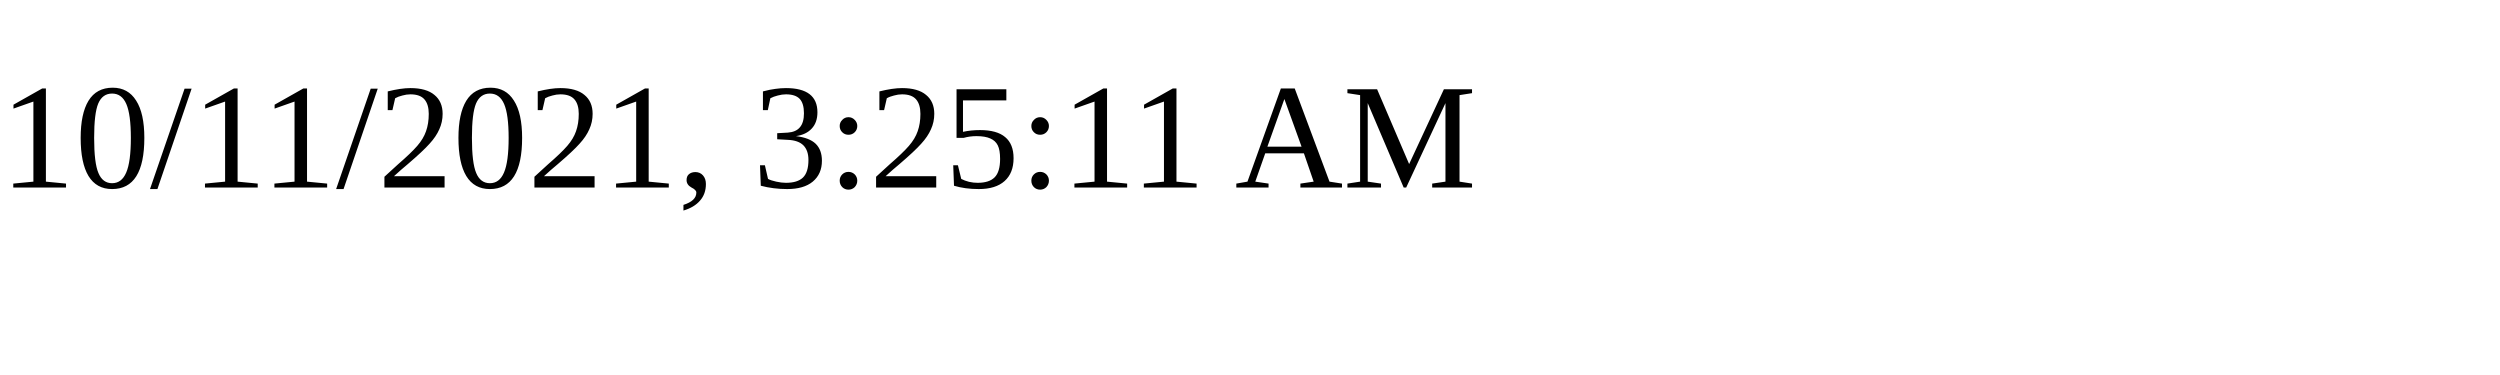
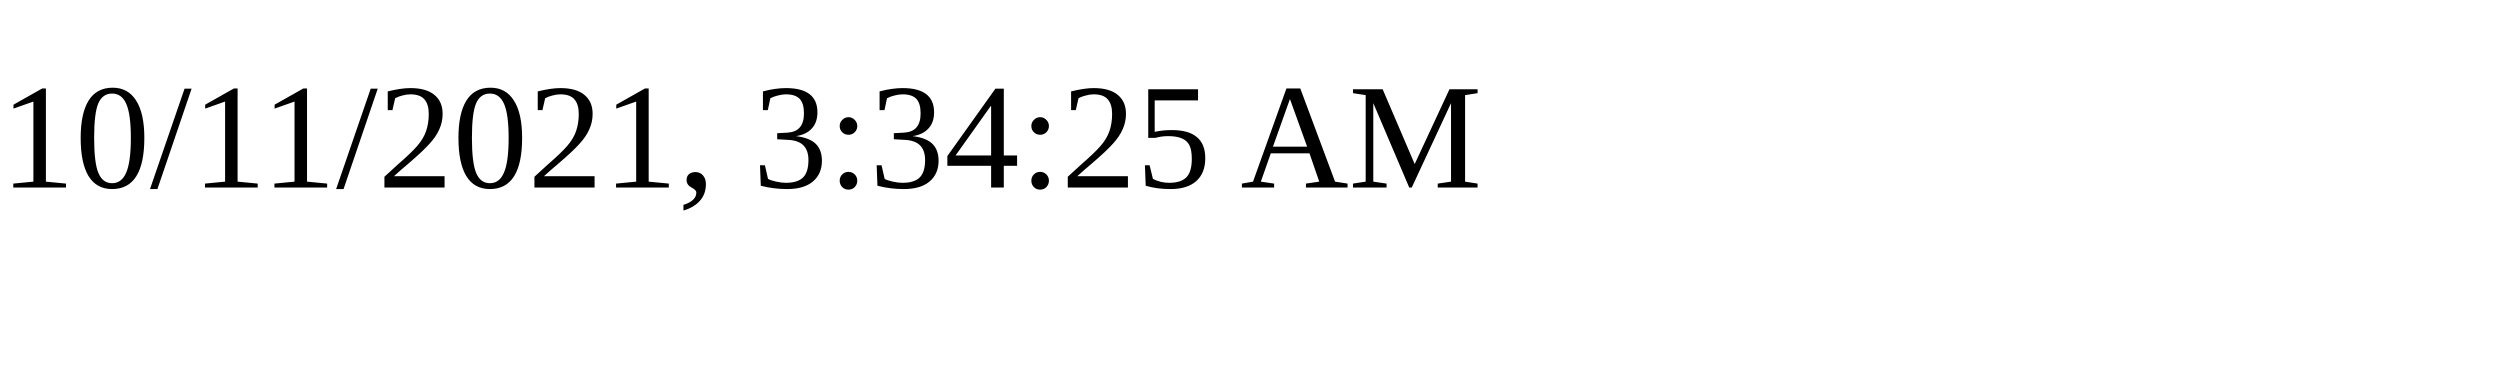
<svg xmlns="http://www.w3.org/2000/svg" height="30" width="200">
-   <text x="0" y="15">10/11/2021, 3:25:11 AM</text>
+   <text x="0" y="15">10/11/2021, 3:34:25 AM</text>
</svg>
